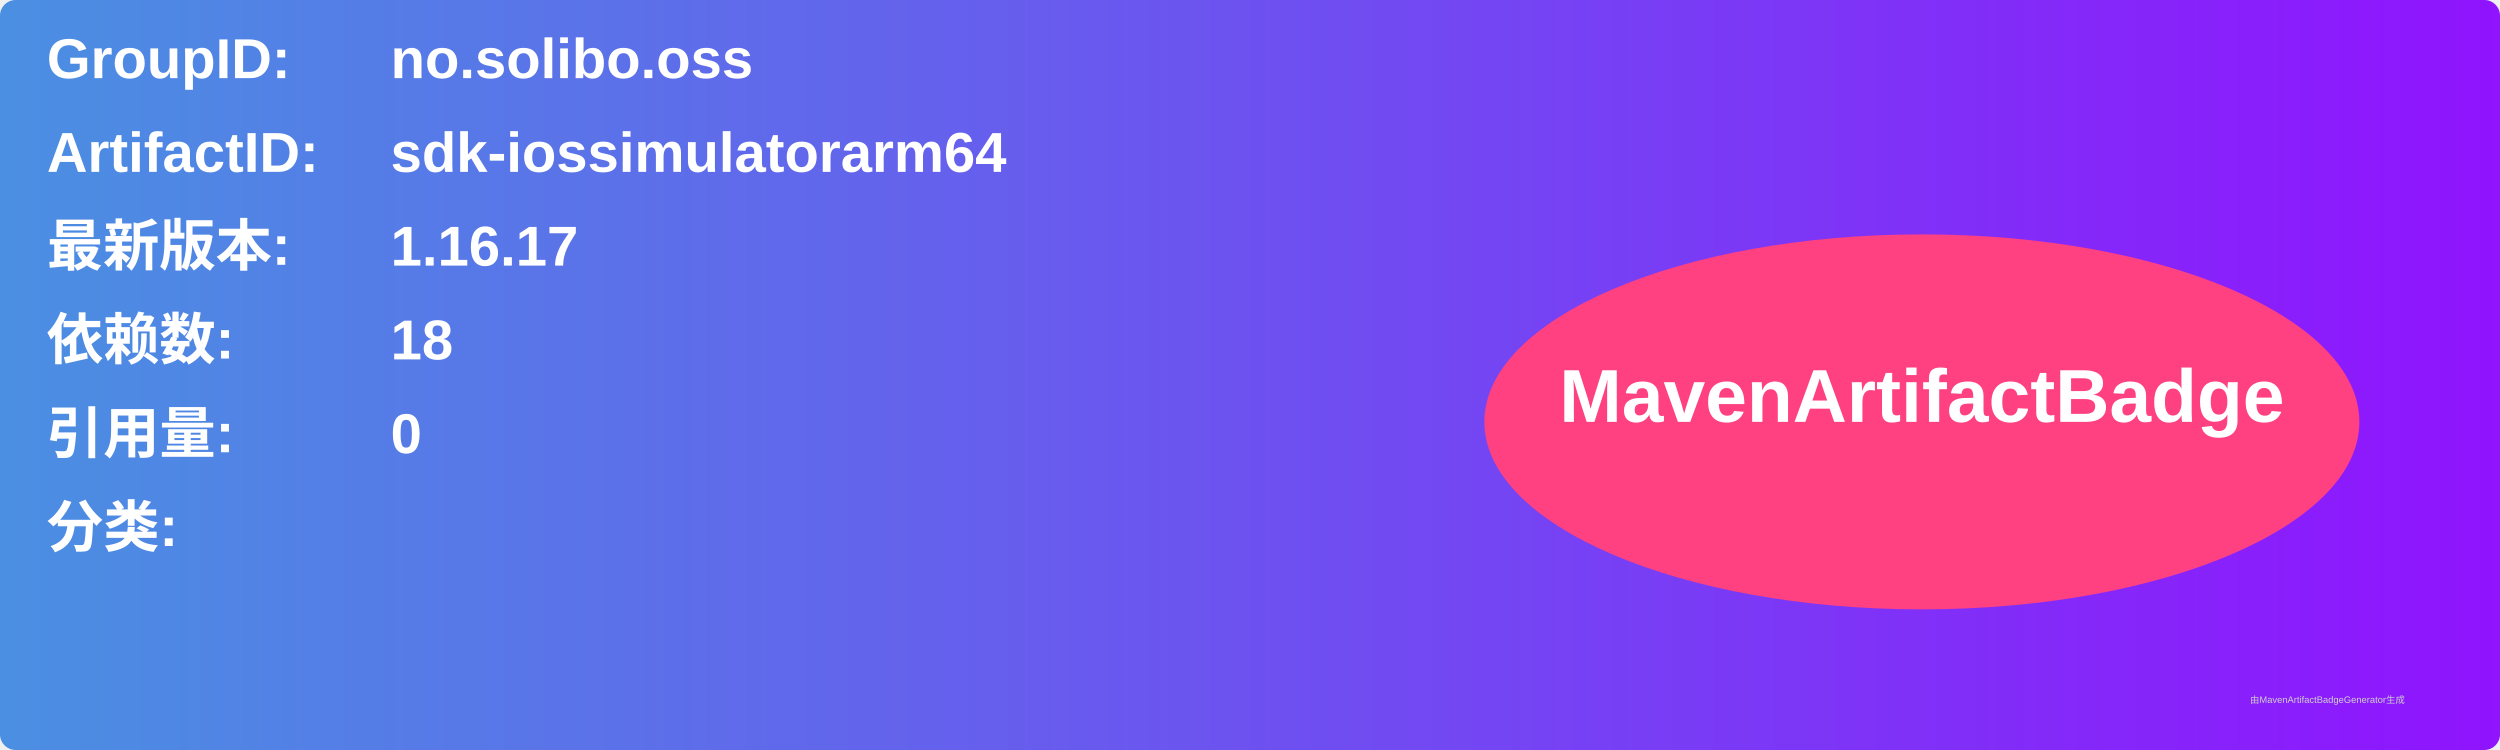
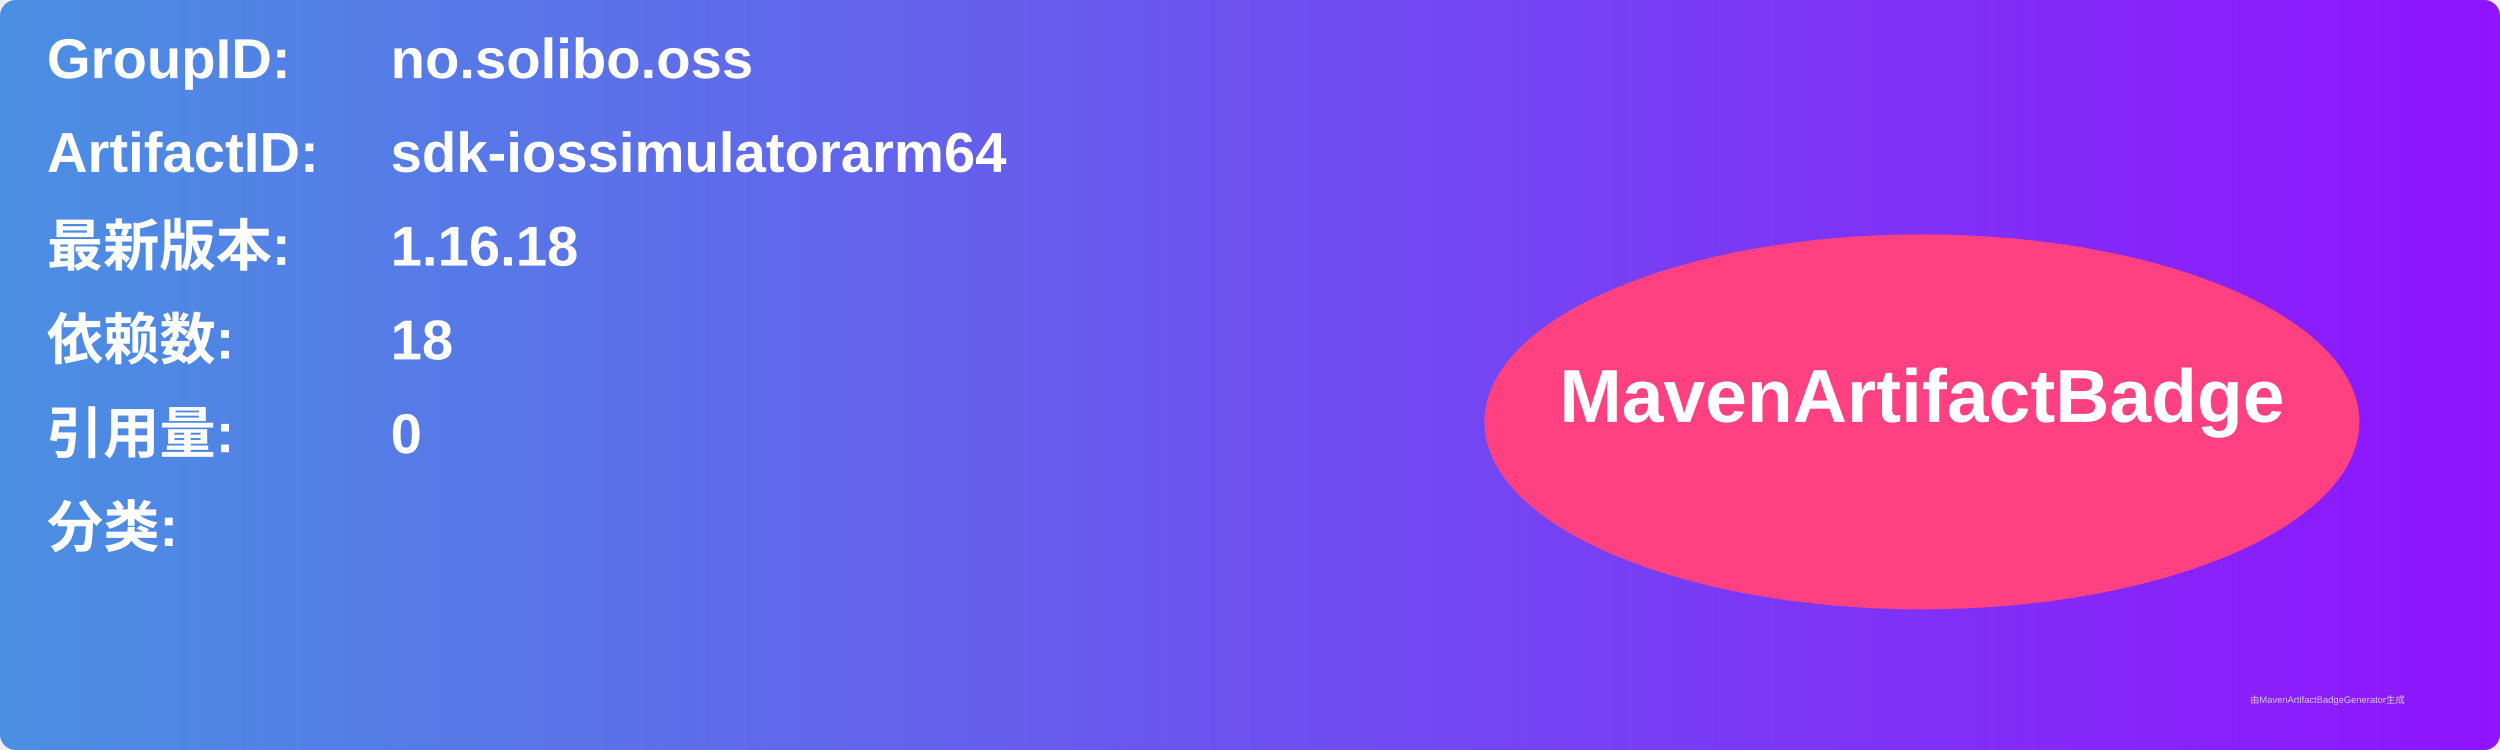
<svg xmlns="http://www.w3.org/2000/svg" width="800" height="240" viewBox="0 0 800 240">
  <linearGradient id="grad" x1="0%" y1="0%" x2="100%" y2="0%">
    <stop offset="0%" stop-color="#4a90e2" />
    <stop offset="100%" stop-color="#9013fe" />
  </linearGradient>
  <rect width="100%" height="100%" rx="5" ry="5" fill="url(#grad)" />
  <g transform="translate(15, 15)">
    <text x="0" y="10" font-family="Arial" font-size="18" fill="white" font-weight="bold" width="260">GroupID:</text>
    <text x="110" y="10" font-family="Arial" font-size="18" fill="white" font-weight="bold" width="460">no.solibo.oss</text>
    <text x="0" y="40" font-family="Arial" font-size="18" fill="white" font-weight="bold" width="260">ArtifactID:</text>
    <text x="110" y="40" font-family="Arial" font-size="18" fill="white" font-weight="bold" width="460">sdk-iossimulatorarm64</text>
    <text x="0" y="70" font-family="Arial" font-size="18" fill="white" font-weight="bold">最新版本:</text>
    <text x="110" y="70" font-family="Arial" font-size="18" fill="white" font-weight="bold">
-       <tspan font-weight="bold">1.16.17</tspan>
+       <tspan font-weight="bold">1.16.18</tspan>
    </text>
    <text x="0" y="100" font-family="Arial" font-size="18" fill="white" font-weight="bold">依赖数: </text>
    <text x="110" y="100" font-family="Arial" font-size="18" fill="white">
      <tspan font-weight="bold">18</tspan>
    </text>
    <text x="0" y="130" font-family="Arial" font-size="18" fill="white" font-weight="bold">引用量: </text>
    <text x="110" y="130" font-family="Arial" font-size="18" fill="white">
      <tspan font-weight="bold">0</tspan>
    </text>
    <text x="0" y="160" font-family="Arial" font-size="18" fill="white" font-weight="bold">分类:</text>
    <text x="10" y="190" font-family="Arial" font-size="10" fill="white">
      <tspan font-weight="bold" />
    </text>
    <ellipse cx="600" cy="120" rx="140" ry="60" fill="#ff4081" />
    <text x="600" y="120" text-anchor="middle" font-family="Arial" font-size="24" fill="white" font-weight="bold">MavenArtifactBadge</text>
  </g>
  <text x="720" y="225" font-family="Arial" font-size="3" fill="#d0d0d0">由MavenArtifactBadgeGenerator生成</text>
</svg>
